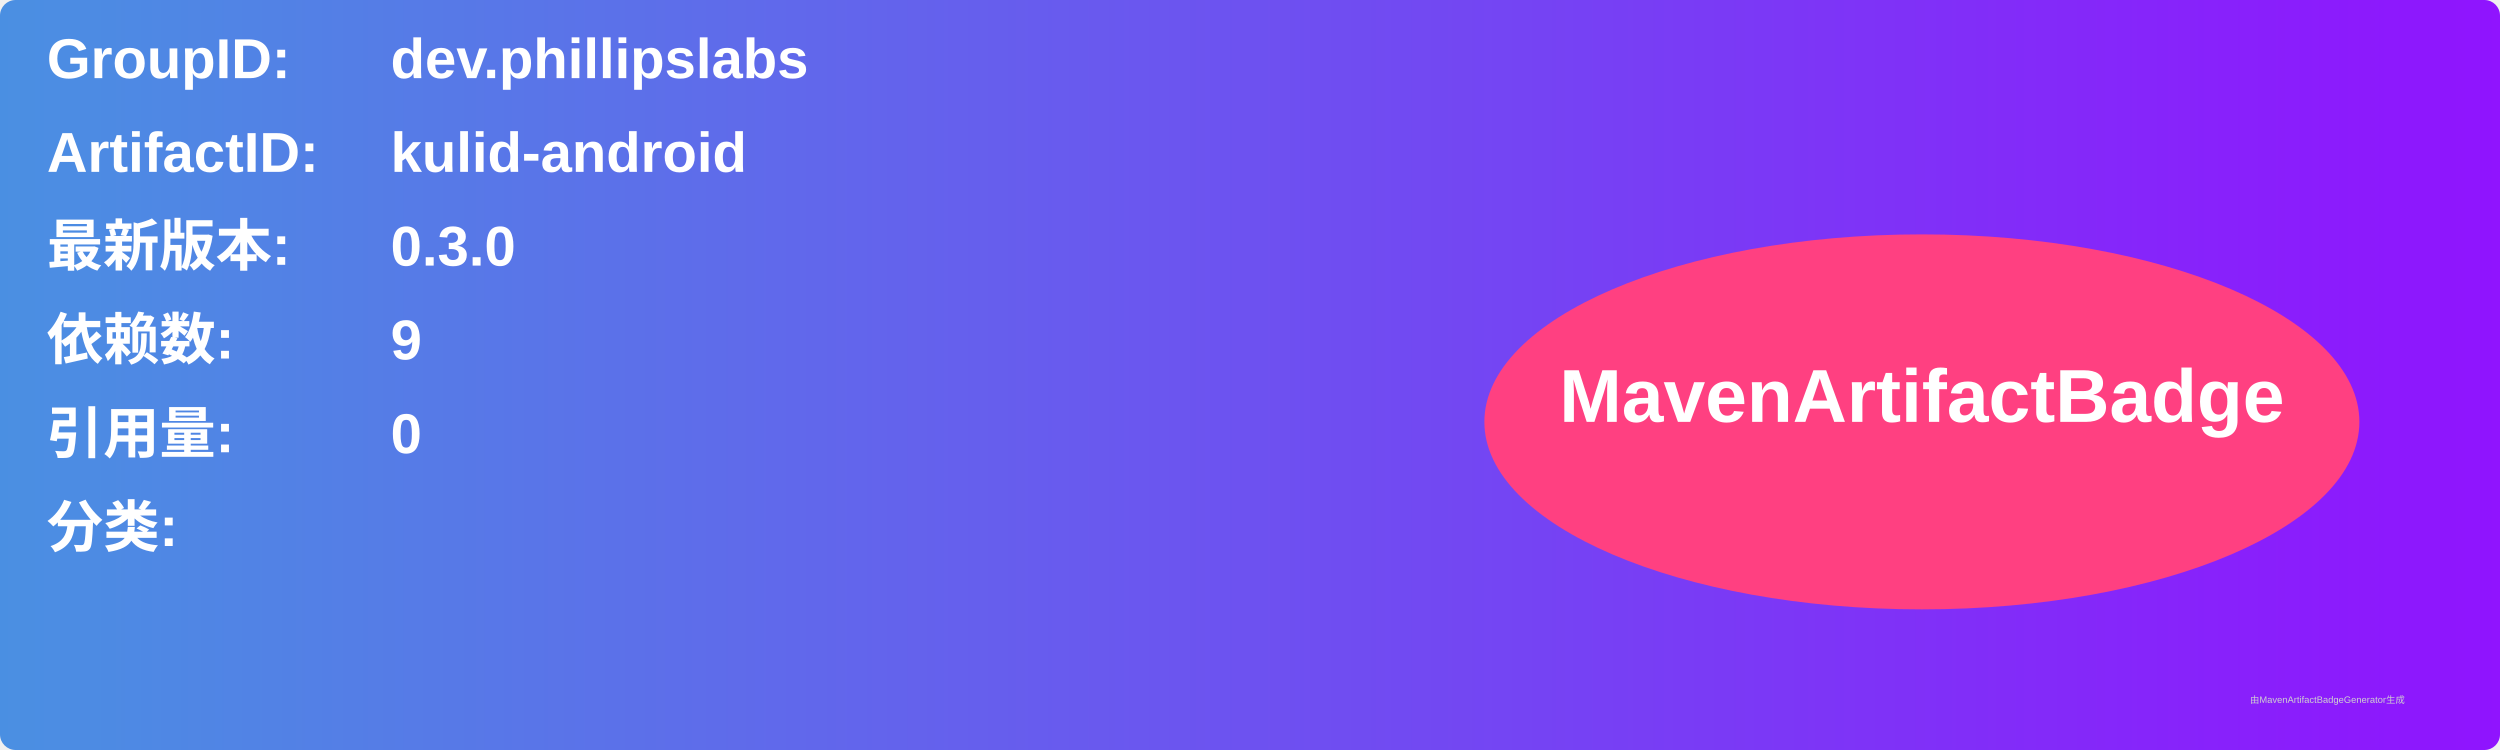
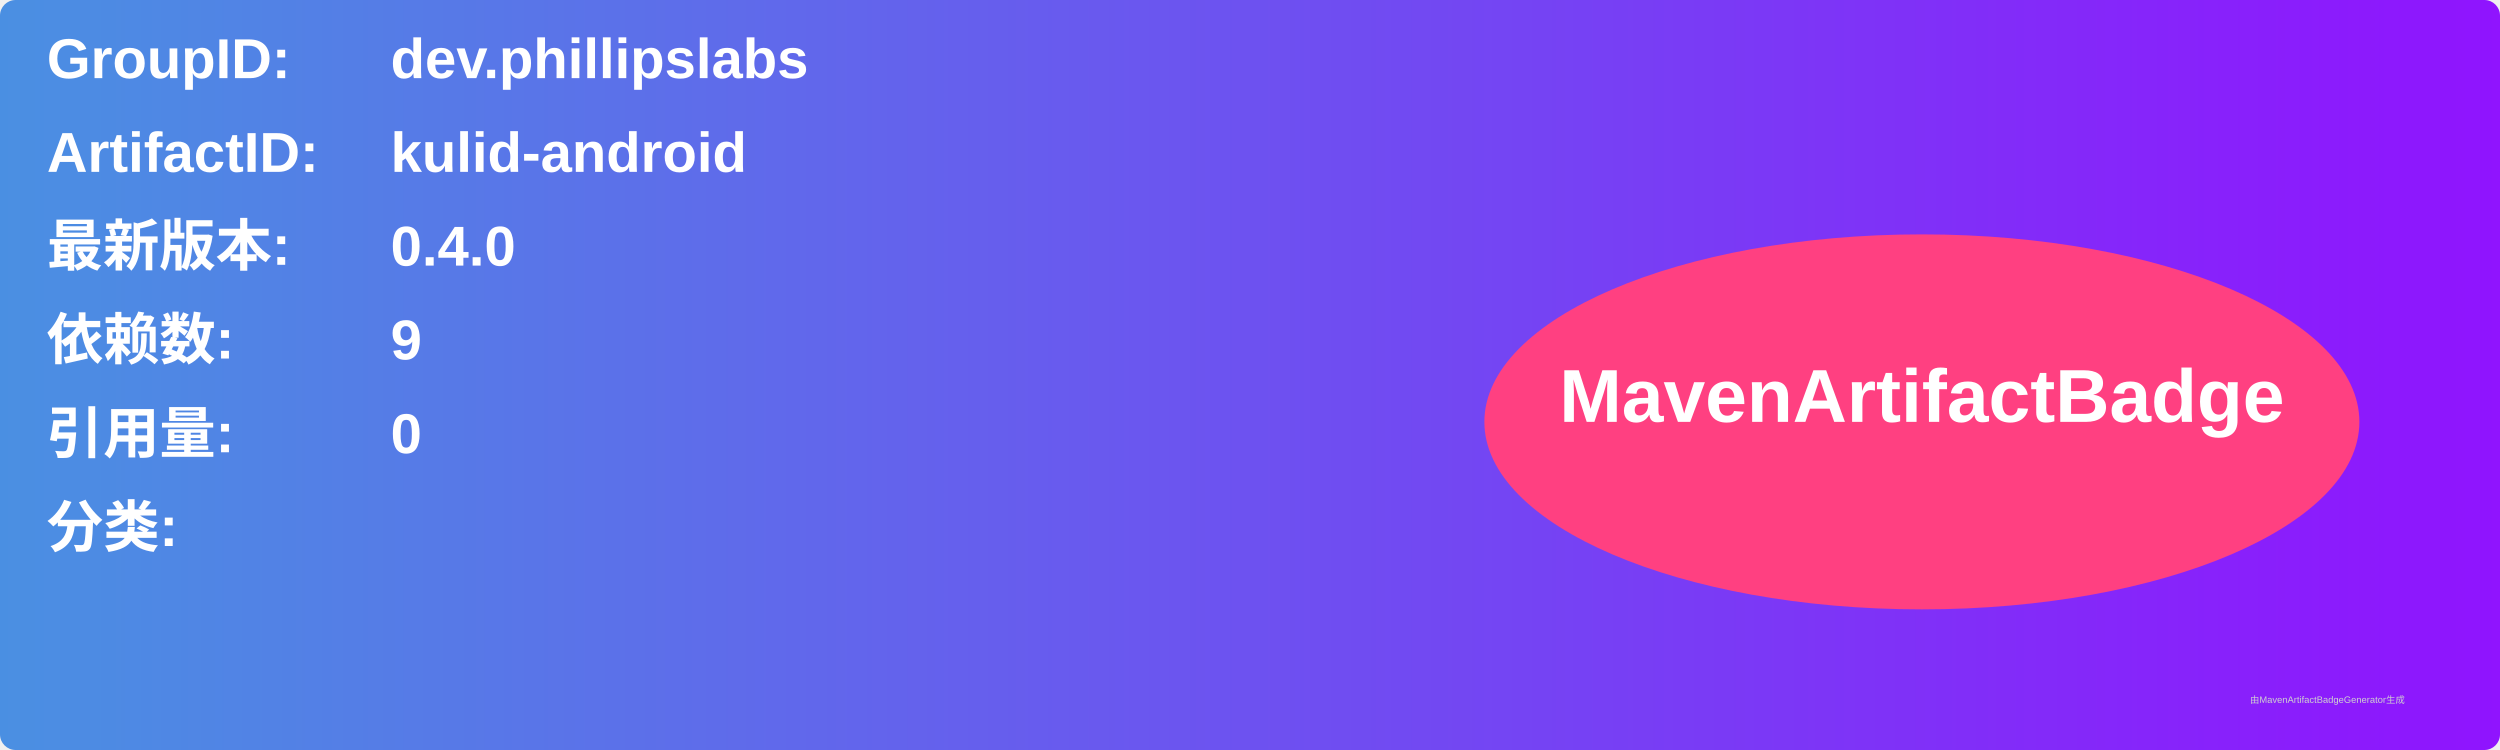
<svg xmlns="http://www.w3.org/2000/svg" width="800" height="240" viewBox="0 0 800 240">
  <linearGradient id="grad" x1="0%" y1="0%" x2="100%" y2="0%">
    <stop offset="0%" stop-color="#4a90e2" />
    <stop offset="100%" stop-color="#9013fe" />
  </linearGradient>
  <rect width="100%" height="100%" rx="5" ry="5" fill="url(#grad)" />
  <g transform="translate(15, 15)">
    <text x="0" y="10" font-family="Arial" font-size="18" fill="white" font-weight="bold" width="260">GroupID:</text>
    <text x="110" y="10" font-family="Arial" font-size="18" fill="white" font-weight="bold" width="460">dev.phillipslabs</text>
    <text x="0" y="40" font-family="Arial" font-size="18" fill="white" font-weight="bold" width="260">ArtifactID:</text>
    <text x="110" y="40" font-family="Arial" font-size="18" fill="white" font-weight="bold" width="460">kulid-android</text>
    <text x="0" y="70" font-family="Arial" font-size="18" fill="white" font-weight="bold">最新版本:</text>
    <text x="110" y="70" font-family="Arial" font-size="18" fill="white" font-weight="bold">
-       <tspan font-weight="bold">0.3.0</tspan>
+       <tspan font-weight="bold">0.4.0</tspan>
    </text>
    <text x="0" y="100" font-family="Arial" font-size="18" fill="white" font-weight="bold">依赖数: </text>
    <text x="110" y="100" font-family="Arial" font-size="18" fill="white">
      <tspan font-weight="bold">9</tspan>
    </text>
    <text x="0" y="130" font-family="Arial" font-size="18" fill="white" font-weight="bold">引用量: </text>
    <text x="110" y="130" font-family="Arial" font-size="18" fill="white">
      <tspan font-weight="bold">0</tspan>
    </text>
    <text x="0" y="160" font-family="Arial" font-size="18" fill="white" font-weight="bold">分类:</text>
    <text x="10" y="190" font-family="Arial" font-size="10" fill="white">
      <tspan font-weight="bold" />
    </text>
    <ellipse cx="600" cy="120" rx="140" ry="60" fill="#ff4081" />
    <text x="600" y="120" text-anchor="middle" font-family="Arial" font-size="24" fill="white" font-weight="bold">MavenArtifactBadge</text>
  </g>
  <text x="720" y="225" font-family="Arial" font-size="3" fill="#d0d0d0">由MavenArtifactBadgeGenerator生成</text>
</svg>
